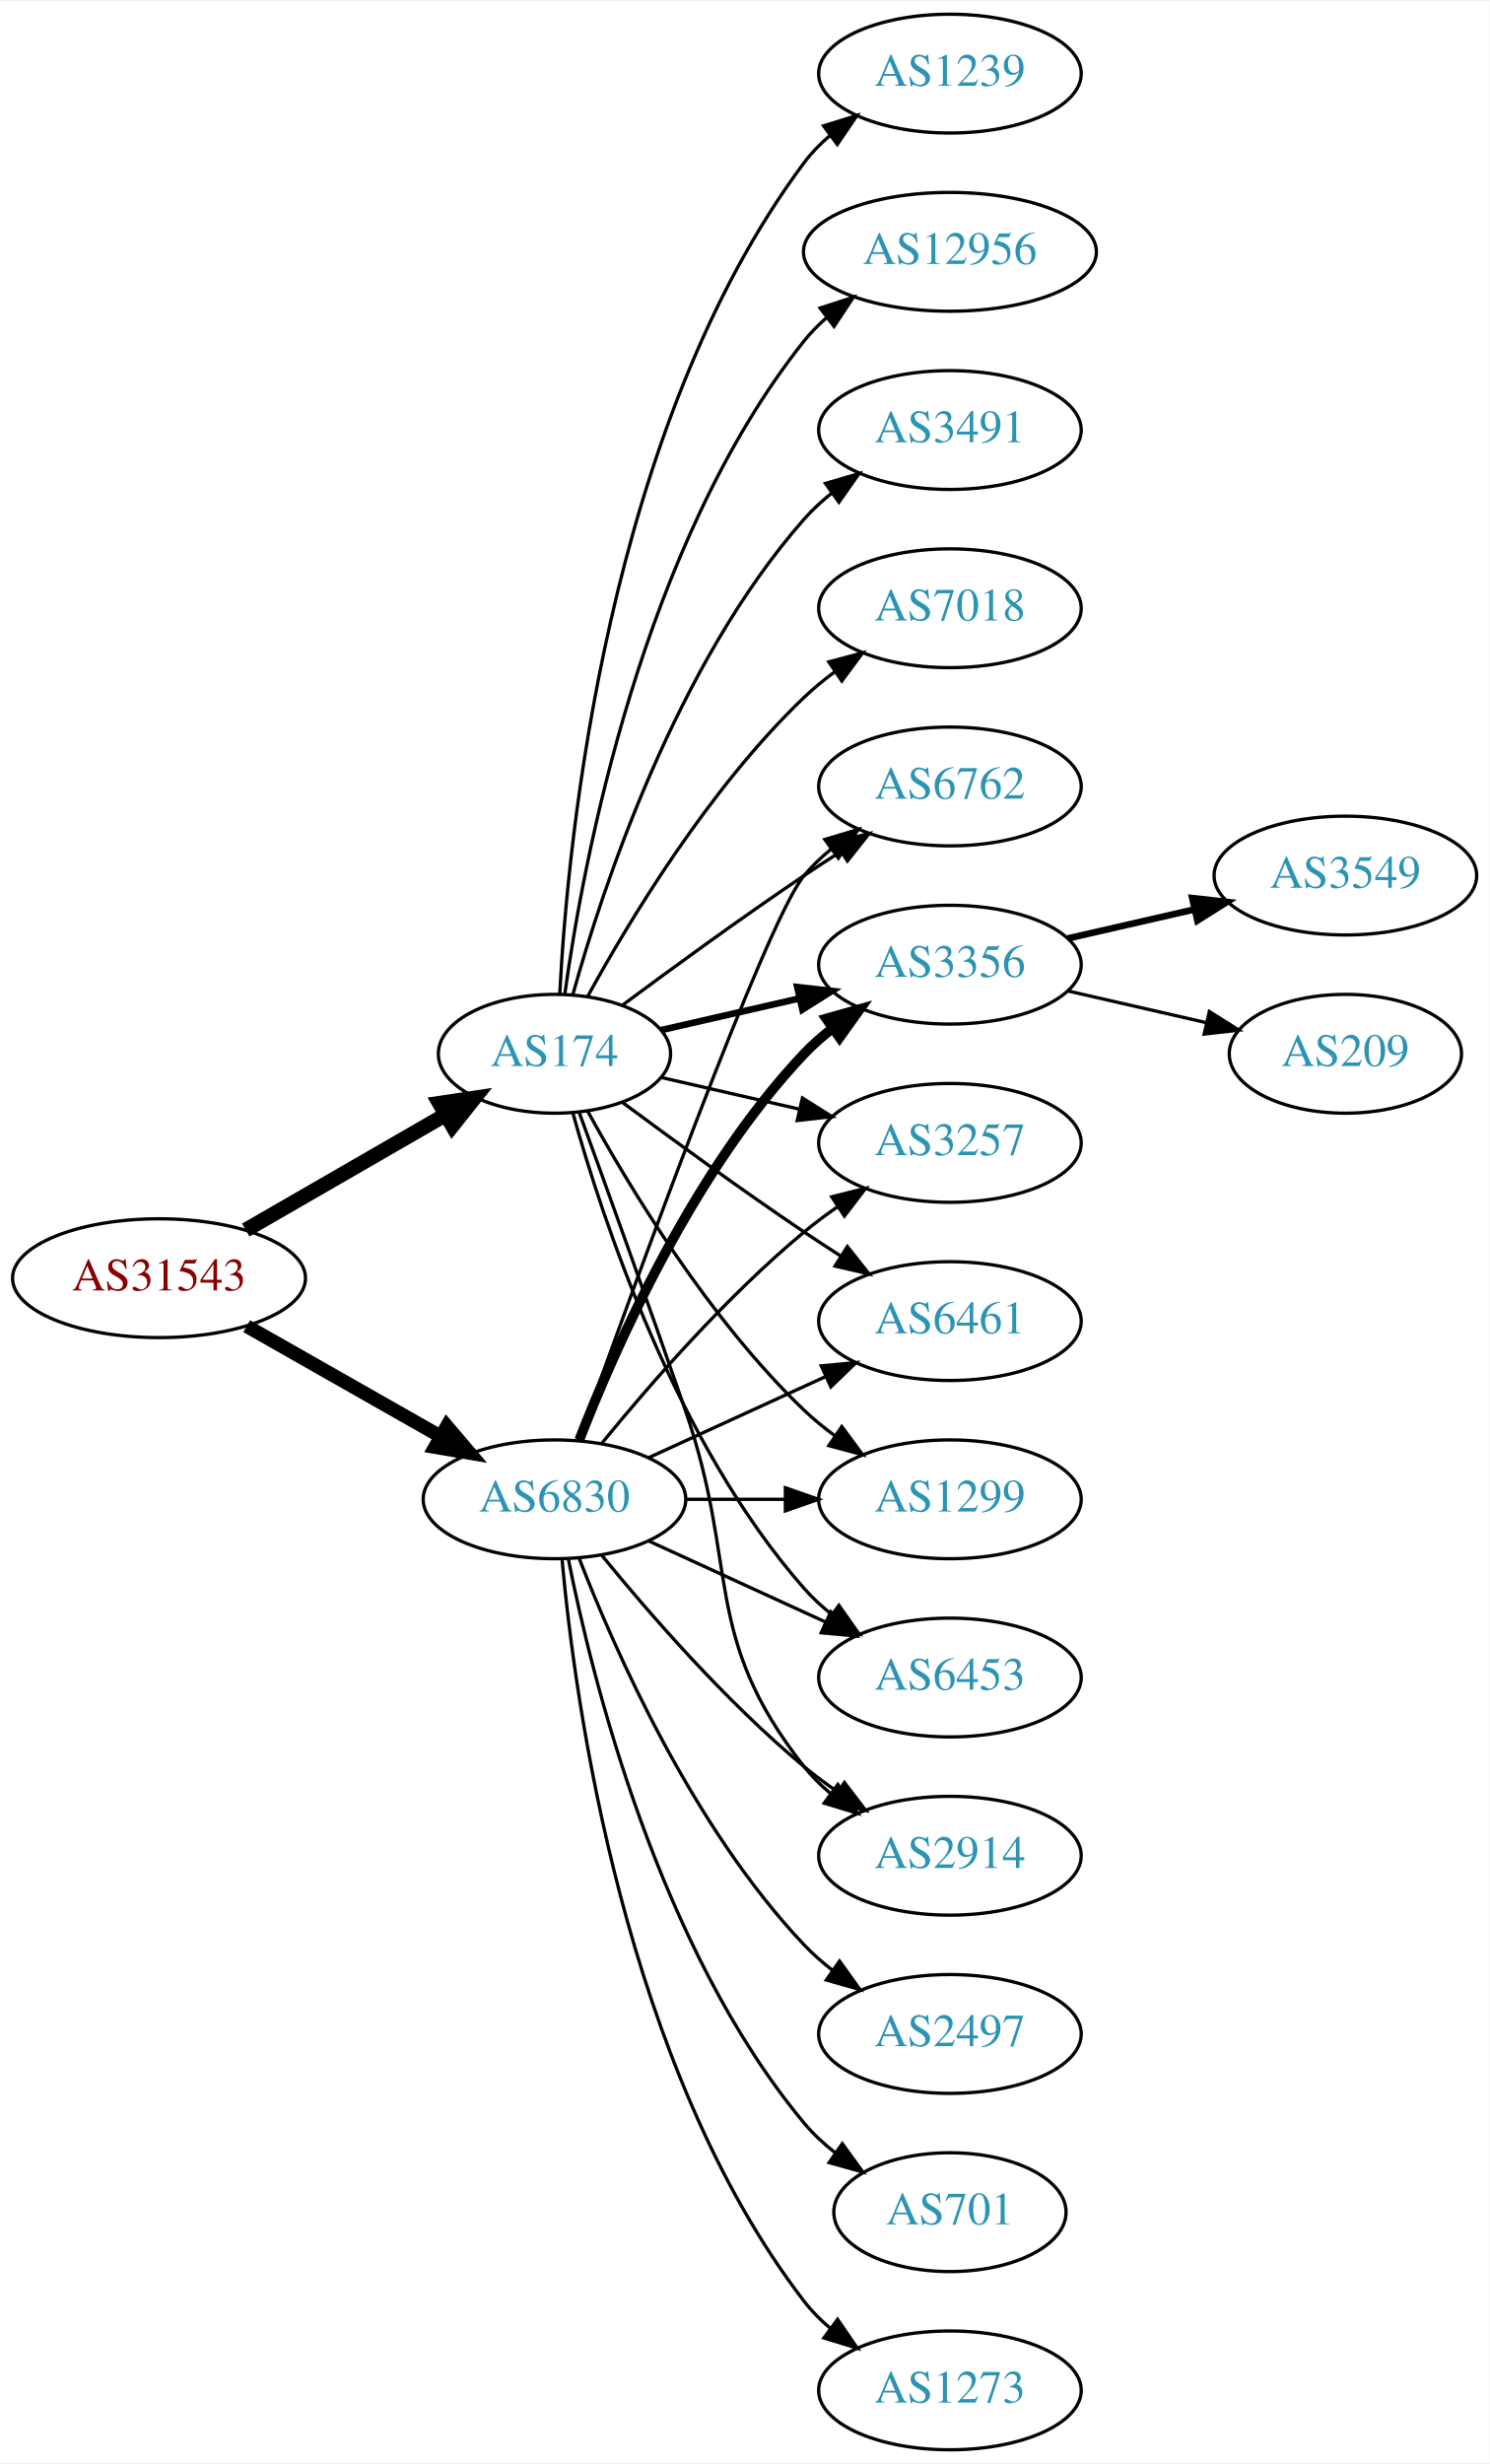
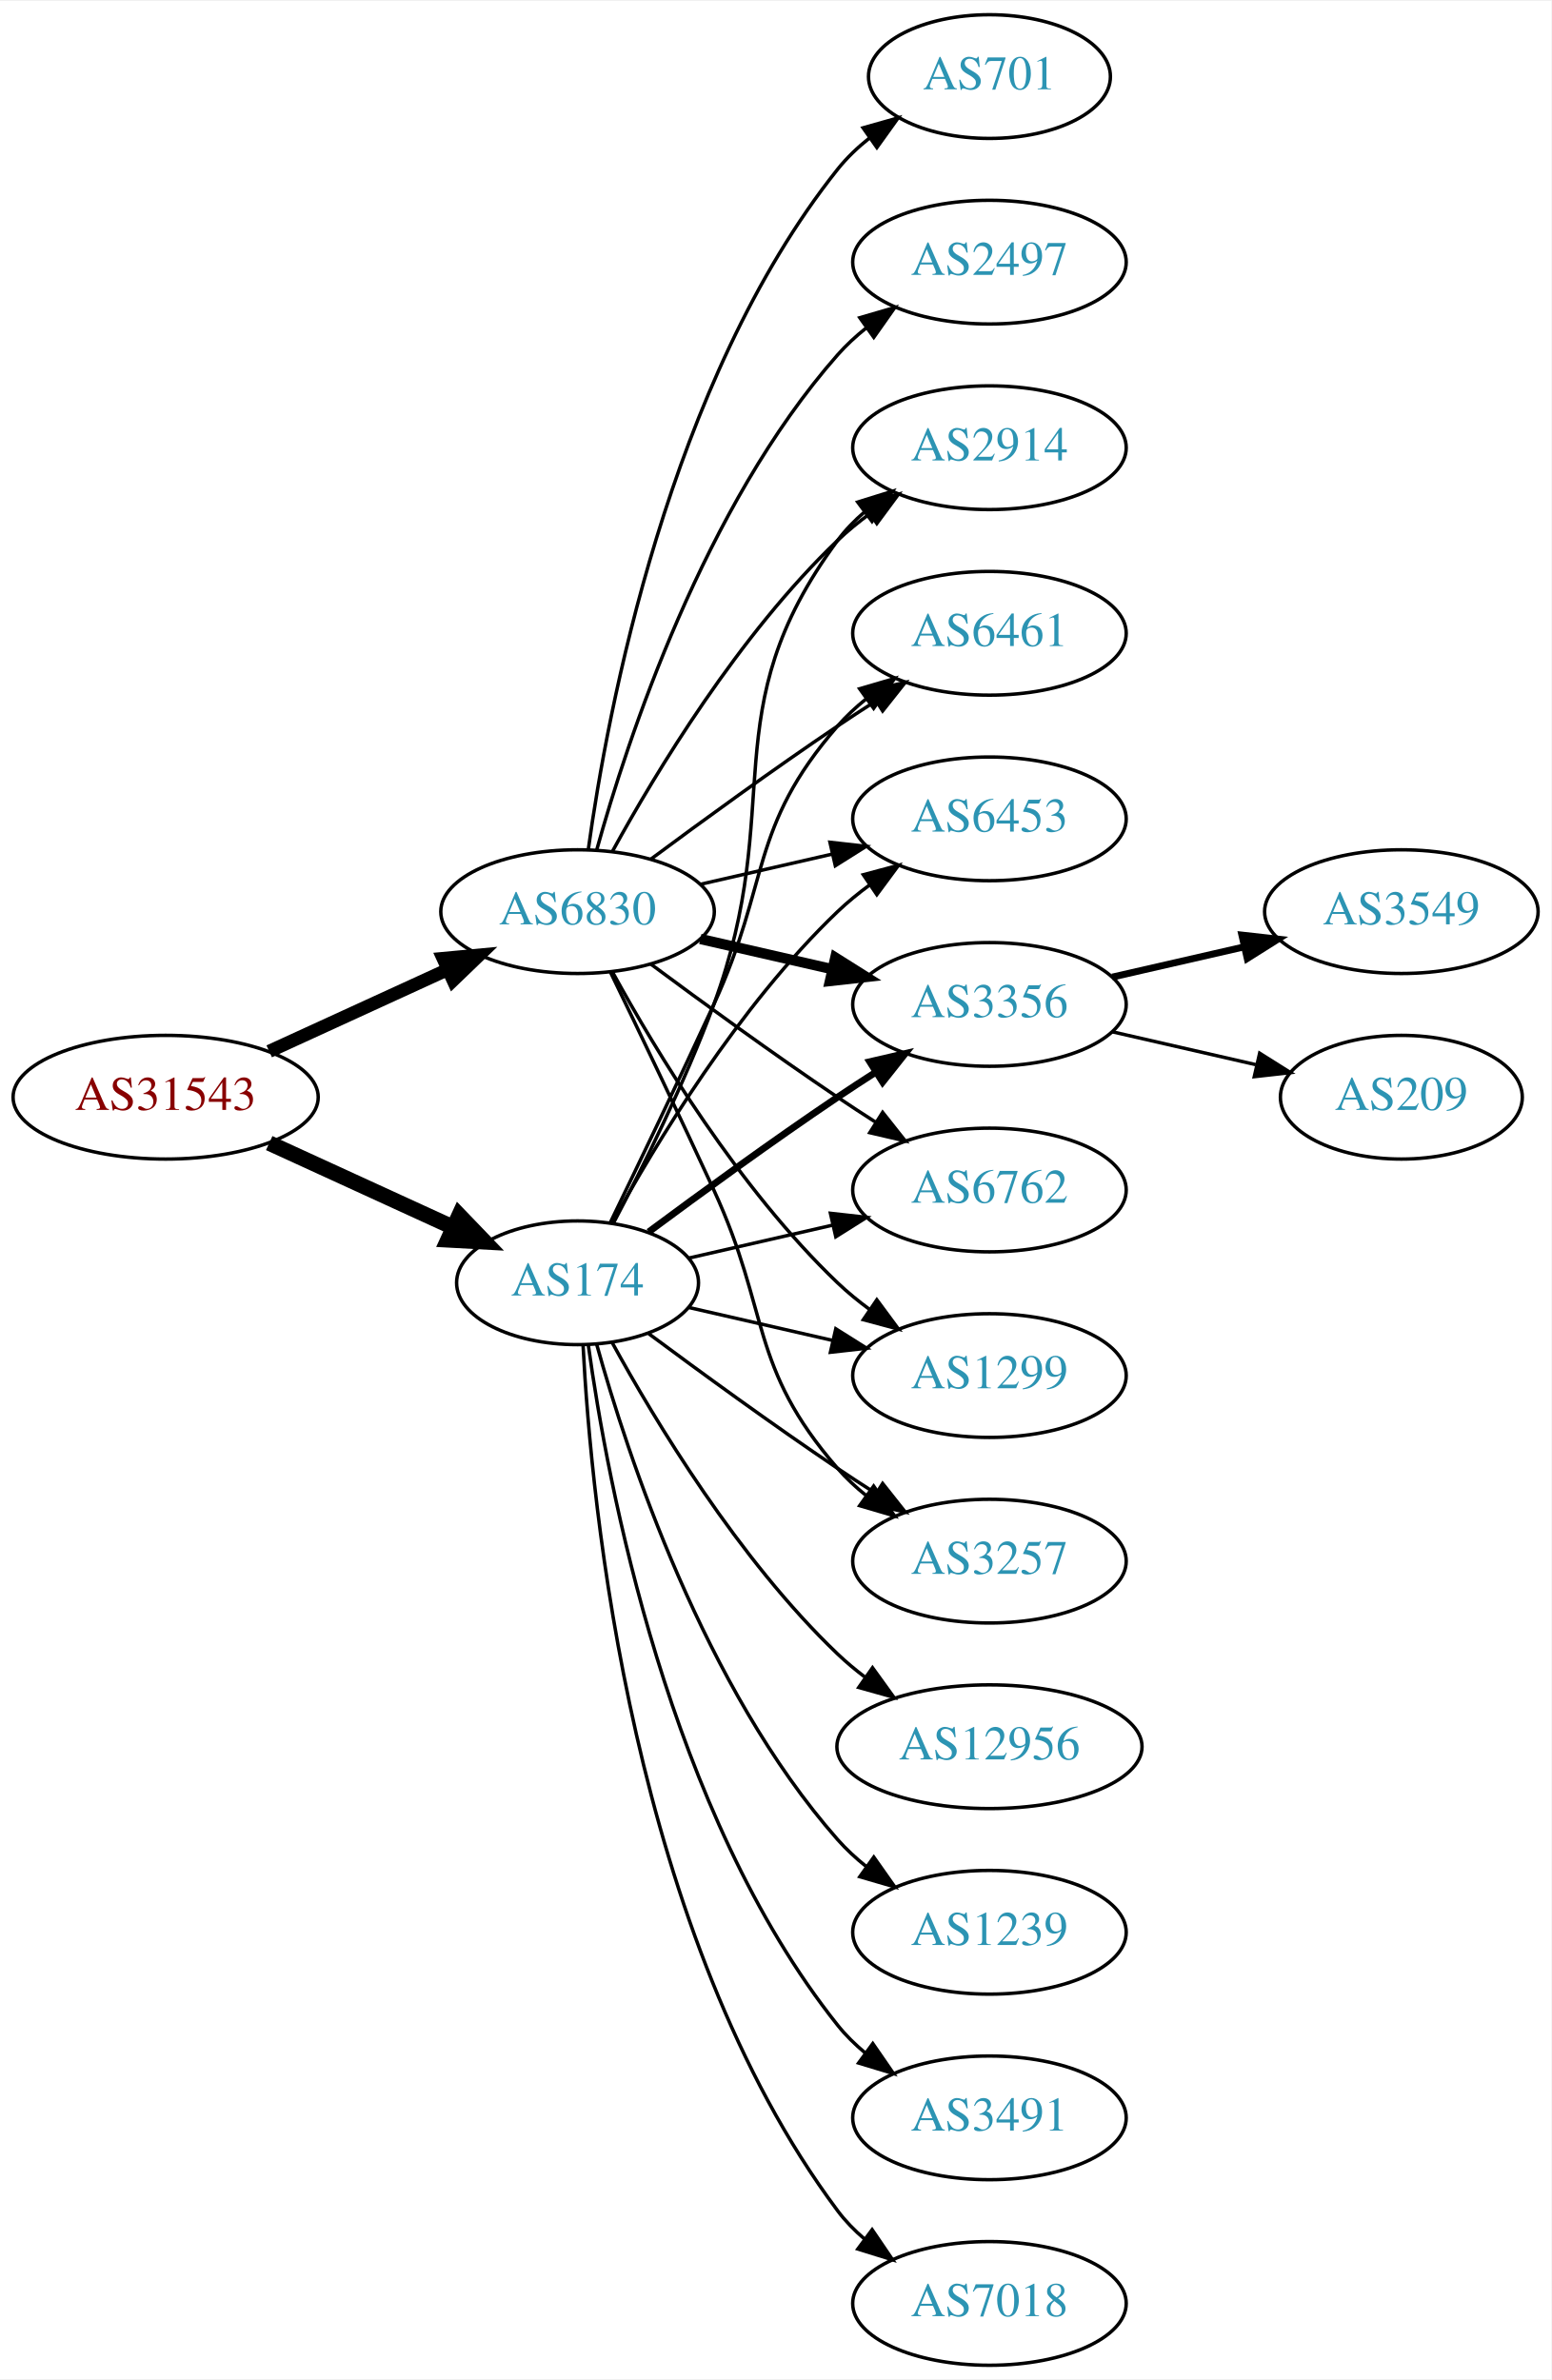
- <svg xmlns="http://www.w3.org/2000/svg" xmlns:xlink="http://www.w3.org/1999/xlink" width="451pt" height="746pt" viewBox="0.00 0.00 451.37 746.00">
-   <g id="graph0" class="graph" transform="scale(1 1) rotate(0) translate(4 742)">
-     <polygon fill="white" stroke="none" points="-4,4 -4,-742 447.37,-742 447.37,4 -4,4" />
+ <svg xmlns="http://www.w3.org/2000/svg" xmlns:xlink="http://www.w3.org/1999/xlink" width="451pt" height="692pt" viewBox="0.00 0.00 451.37 692.00">
+   <g id="graph0" class="graph" transform="scale(1 1) rotate(0) translate(4 688)">
+     <polygon fill="white" stroke="none" points="-4,4 -4,-688 447.37,-688 447.37,4 -4,4" />
    <g id="node1" class="node">
      <g id="a_node1">
        <a xlink:href="/asn/31543" xlink:title="AS31543 ~ myNET gmbh [AT]">
-           <ellipse fill="#ffffff" stroke="black" cx="44.196" cy="-355" rx="44.393" ry="18" />
-           <text text-anchor="middle" x="44.196" y="-351.3" font-family="Times,serif" font-size="14.00" fill="#880000">AS31543</text>
+           <ellipse fill="#ffffff" stroke="black" cx="44.196" cy="-369" rx="44.393" ry="18" />
+           <text text-anchor="middle" x="44.196" y="-365.3" font-family="Times,serif" font-size="14.00" fill="#880000">AS31543</text>
        </a>
      </g>
    </g>
    <g id="node2" class="node">
      <g id="a_node2">
        <a xlink:href="/asn/174" xlink:title="AS174 ~ Cogent Communications [US]">
-           <ellipse fill="#ffffff" stroke="black" cx="164.039" cy="-423" rx="35.194" ry="18" />
-           <text text-anchor="middle" x="164.039" y="-419.3" font-family="Times,serif" font-size="14.00" fill="#2c94b3">AS174</text>
+           <ellipse fill="#ffffff" stroke="black" cx="164.039" cy="-315" rx="35.194" ry="18" />
+           <text text-anchor="middle" x="164.039" y="-311.3" font-family="Times,serif" font-size="14.00" fill="#2c94b3">AS174</text>
        </a>
      </g>
    </g>
    <g id="edge1" class="edge">
-       <path fill="none" stroke="black" stroke-width="4.5" d="M70.476,-369.588C88.144,-379.783 111.881,-393.48 130.894,-404.451" />
-       <polygon fill="black" stroke="black" stroke-width="4.5" points="129.171,-408.003 139.801,-409.591 133.107,-401.182 129.171,-408.003" />
+       <path fill="none" stroke="black" stroke-width="4.5" d="M74.326,-355.652C90.543,-348.22 110.846,-338.917 127.935,-331.086" />
+       <polygon fill="black" stroke="black" stroke-width="4.5" points="129.602,-334.653 137.052,-326.908 126.321,-327.494 129.602,-334.653" />
    </g>
    <g id="node3" class="node">
      <g id="a_node3">
        <a xlink:href="/asn/6830" xlink:title="AS6830 ~ LGI-UPC [AT]">
-           <ellipse fill="#ffffff" stroke="black" cx="164.039" cy="-288" rx="39.794" ry="18" />
-           <text text-anchor="middle" x="164.039" y="-284.3" font-family="Times,serif" font-size="14.00" fill="#2c94b3">AS6830</text>
+           <ellipse fill="#ffffff" stroke="black" cx="164.039" cy="-423" rx="39.794" ry="18" />
+           <text text-anchor="middle" x="164.039" y="-419.3" font-family="Times,serif" font-size="14.00" fill="#2c94b3">AS6830</text>
        </a>
      </g>
    </g>
    <g id="edge2" class="edge">
-       <path fill="none" stroke="black" stroke-width="4.154" d="M70.766,-340.462C87.985,-330.672 110.871,-317.66 129.542,-307.045" />
-       <polygon fill="black" stroke="black" stroke-width="4.154" points="131.429,-310.153 138.326,-302.05 127.836,-303.833 131.429,-310.153" />
+       <path fill="none" stroke="black" stroke-width="3.808" d="M74.326,-382.348C89.937,-389.502 109.335,-398.391 126.007,-406.03" />
+       <polygon fill="black" stroke="black" stroke-width="3.808" points="124.91,-409.378 135.459,-410.362 127.826,-403.014 124.91,-409.378" />
    </g>
    <g id="node4" class="node">
      <g id="a_node4">
-         <a xlink:href="/asn/3491" xlink:title="AS3491 ~ PCCW Global, Inc. [US]">
-           <ellipse fill="#ffffff" stroke="black" cx="283.881" cy="-612" rx="39.794" ry="18" />
-           <text text-anchor="middle" x="283.881" y="-608.3" font-family="Times,serif" font-size="14.00" fill="#2c94b3">AS3491</text>
+         <a xlink:href="/asn/3356" xlink:title="AS3356 ~ Level 3 Parent, LLC [US]">
+           <ellipse fill="#ffffff" stroke="black" cx="283.881" cy="-396" rx="39.794" ry="18" />
+           <text text-anchor="middle" x="283.881" y="-392.3" font-family="Times,serif" font-size="14.00" fill="#2c94b3">AS3356</text>
        </a>
      </g>
    </g>
    <g id="edge3" class="edge">
-       <path fill="none" stroke="black" d="M169.612,-440.946C178.517,-472.995 200.801,-540.842 239.685,-585 242.169,-587.821 245.019,-590.449 248.044,-592.871" />
-       <polygon fill="black" stroke="black" points="246.162,-595.828 256.334,-598.791 250.23,-590.131 246.162,-595.828" />
+       <path fill="none" stroke="black" stroke-width="2" d="M184.74,-329.81C199.642,-340.875 220.71,-356.228 239.685,-369 243.234,-371.389 246.984,-373.839 250.733,-376.242" />
+       <polygon fill="black" stroke="black" stroke-width="2" points="249.059,-379.325 259.381,-381.712 252.801,-373.409 249.059,-379.325" />
    </g>
    <g id="node5" class="node">
      <g id="a_node5">
-         <a xlink:href="/asn/2914" xlink:title="AS2914 ~ NTT America, Inc. [US]">
-           <ellipse fill="#ffffff" stroke="black" cx="283.881" cy="-180" rx="39.794" ry="18" />
-           <text text-anchor="middle" x="283.881" y="-176.3" font-family="Times,serif" font-size="14.00" fill="#2c94b3">AS2914</text>
+         <a xlink:href="/asn/6762" xlink:title="AS6762 ~ TELECOM ITALIA SPARKLE S.p.A. [IT]">
+           <ellipse fill="#ffffff" stroke="black" cx="283.881" cy="-342" rx="39.794" ry="18" />
+           <text text-anchor="middle" x="283.881" y="-338.3" font-family="Times,serif" font-size="14.00" fill="#2c94b3">AS6762</text>
        </a>
      </g>
    </g>
    <g id="edge4" class="edge">
-       <path fill="none" stroke="black" d="M171.587,-405.079C179.372,-383.688 192.694,-346.81 203.685,-315 220.21,-267.178 208.386,-246.754 239.685,-207 242.01,-204.047 244.754,-201.33 247.713,-198.853" />
-       <polygon fill="black" stroke="black" points="249.906,-201.585 255.91,-192.855 245.772,-195.936 249.906,-201.585" />
+       <path fill="none" stroke="black" d="M196.309,-322.165C209.148,-325.106 224.253,-328.567 238.22,-331.767" />
+       <polygon fill="black" stroke="black" points="237.612,-335.219 248.141,-334.04 239.175,-328.395 237.612,-335.219" />
    </g>
    <g id="node6" class="node">
      <g id="a_node6">
-         <a xlink:href="/asn/6762" xlink:title="AS6762 ~ TELECOM ITALIA SPARKLE S.p.A. [IT]">
-           <ellipse fill="#ffffff" stroke="black" cx="283.881" cy="-504" rx="39.794" ry="18" />
-           <text text-anchor="middle" x="283.881" y="-500.3" font-family="Times,serif" font-size="14.00" fill="#2c94b3">AS6762</text>
+         <a xlink:href="/asn/1299" xlink:title="AS1299 ~ Telia Carrier [EU]">
+           <ellipse fill="#ffffff" stroke="black" cx="283.881" cy="-288" rx="39.794" ry="18" />
+           <text text-anchor="middle" x="283.881" y="-284.3" font-family="Times,serif" font-size="14.00" fill="#2c94b3">AS1299</text>
        </a>
      </g>
    </g>
    <g id="edge5" class="edge">
-       <path fill="none" stroke="black" d="M184.74,-437.81C199.642,-448.875 220.71,-464.228 239.685,-477 243.234,-479.389 246.984,-481.839 250.733,-484.242" />
-       <polygon fill="black" stroke="black" points="249.059,-487.325 259.381,-489.712 252.801,-481.409 249.059,-487.325" />
+       <path fill="none" stroke="black" d="M196.309,-307.835C209.148,-304.894 224.253,-301.433 238.22,-298.233" />
+       <polygon fill="black" stroke="black" points="239.175,-301.605 248.141,-295.96 237.612,-294.781 239.175,-301.605" />
    </g>
    <g id="node7" class="node">
      <g id="a_node7">
-         <a xlink:href="/asn/3356" xlink:title="AS3356 ~ Level 3 Parent, LLC [US]">
-           <ellipse fill="#ffffff" stroke="black" cx="283.881" cy="-450" rx="39.794" ry="18" />
-           <text text-anchor="middle" x="283.881" y="-446.3" font-family="Times,serif" font-size="14.00" fill="#2c94b3">AS3356</text>
+         <a xlink:href="/asn/7018" xlink:title="AS7018 ~ AT&amp;T Services, Inc. [US]">
+           <ellipse fill="#ffffff" stroke="black" cx="283.881" cy="-18" rx="39.794" ry="18" />
+           <text text-anchor="middle" x="283.881" y="-14.3" font-family="Times,serif" font-size="14.00" fill="#2c94b3">AS7018</text>
        </a>
      </g>
    </g>
    <g id="edge6" class="edge">
-       <path fill="none" stroke="black" stroke-width="2" d="M196.309,-430.165C209.148,-433.106 224.253,-436.567 238.22,-439.767" />
-       <polygon fill="black" stroke="black" stroke-width="2" points="237.612,-443.219 248.141,-442.04 239.175,-436.395 237.612,-443.219" />
+       <path fill="none" stroke="black" d="M165.63,-296.977C168.007,-250.588 179.925,-125.107 239.685,-45 241.933,-41.987 244.624,-39.231 247.551,-36.728" />
+       <polygon fill="black" stroke="black" points="249.746,-39.459 255.702,-30.697 245.582,-33.831 249.746,-39.459" />
    </g>
    <g id="node8" class="node">
      <g id="a_node8">
        <a xlink:href="/asn/3257" xlink:title="AS3257 ~ GTT [DE]">
-           <ellipse fill="#ffffff" stroke="black" cx="283.881" cy="-396" rx="39.794" ry="18" />
-           <text text-anchor="middle" x="283.881" y="-392.3" font-family="Times,serif" font-size="14.00" fill="#2c94b3">AS3257</text>
+           <ellipse fill="#ffffff" stroke="black" cx="283.881" cy="-234" rx="39.794" ry="18" />
+           <text text-anchor="middle" x="283.881" y="-230.3" font-family="Times,serif" font-size="14.00" fill="#2c94b3">AS3257</text>
        </a>
      </g>
    </g>
    <g id="edge7" class="edge">
-       <path fill="none" stroke="black" d="M196.309,-415.835C209.148,-412.894 224.253,-409.433 238.22,-406.233" />
-       <polygon fill="black" stroke="black" points="239.175,-409.605 248.141,-403.96 237.612,-402.781 239.175,-409.605" />
+       <path fill="none" stroke="black" d="M184.74,-300.19C199.642,-289.125 220.71,-273.772 239.685,-261 243.234,-258.611 246.984,-256.161 250.733,-253.758" />
+       <polygon fill="black" stroke="black" points="252.801,-256.591 259.381,-248.288 249.059,-250.675 252.801,-256.591" />
    </g>
    <g id="node9" class="node">
      <g id="a_node9">
-         <a xlink:href="/asn/6461" xlink:title="AS6461 ~ ZAYO-6461 [US]">
-           <ellipse fill="#ffffff" stroke="black" cx="283.881" cy="-342" rx="39.794" ry="18" />
-           <text text-anchor="middle" x="283.881" y="-338.3" font-family="Times,serif" font-size="14.00" fill="#2c94b3">AS6461</text>
+         <a xlink:href="/asn/2914" xlink:title="AS2914 ~ NTT America, Inc. [US]">
+           <ellipse fill="#ffffff" stroke="black" cx="283.881" cy="-558" rx="39.794" ry="18" />
+           <text text-anchor="middle" x="283.881" y="-554.3" font-family="Times,serif" font-size="14.00" fill="#2c94b3">AS2914</text>
        </a>
      </g>
    </g>
    <g id="edge8" class="edge">
-       <path fill="none" stroke="black" d="M184.74,-408.19C199.642,-397.125 220.71,-381.772 239.685,-369 243.234,-366.611 246.984,-364.161 250.733,-361.758" />
-       <polygon fill="black" stroke="black" points="252.801,-364.591 259.381,-356.288 249.059,-358.675 252.801,-364.591" />
+       <path fill="none" stroke="black" d="M174.441,-332.293C182.932,-348.424 195.338,-373.337 203.685,-396 225.146,-454.27 202.782,-481.059 239.685,-531 241.919,-534.023 244.601,-536.786 247.522,-539.293" />
+       <polygon fill="black" stroke="black" points="245.548,-542.186 255.666,-545.331 249.717,-536.563 245.548,-542.186" />
    </g>
    <g id="node10" class="node">
      <g id="a_node10">
-         <a xlink:href="/asn/1299" xlink:title="AS1299 ~ Telia Carrier [EU]">
-           <ellipse fill="#ffffff" stroke="black" cx="283.881" cy="-288" rx="39.794" ry="18" />
-           <text text-anchor="middle" x="283.881" y="-284.3" font-family="Times,serif" font-size="14.00" fill="#2c94b3">AS1299</text>
+         <a xlink:href="/asn/12956" xlink:title="AS12956 ~ TELXIUS [ES]">
+           <ellipse fill="#ffffff" stroke="black" cx="283.881" cy="-180" rx="44.393" ry="18" />
+           <text text-anchor="middle" x="283.881" y="-176.3" font-family="Times,serif" font-size="14.00" fill="#2c94b3">AS12956</text>
        </a>
      </g>
    </g>
    <g id="edge9" class="edge">
-       <path fill="none" stroke="black" d="M174.065,-405.679C186.548,-382.9 210.837,-342.547 239.685,-315 242.553,-312.261 245.742,-309.653 249.051,-307.215" />
-       <polygon fill="black" stroke="black" points="251.114,-310.044 257.411,-301.523 247.175,-304.258 251.114,-310.044" />
+       <path fill="none" stroke="black" d="M174.065,-297.679C186.548,-274.9 210.837,-234.547 239.685,-207 242.192,-204.607 244.943,-202.313 247.805,-200.145" />
+       <polygon fill="black" stroke="black" points="249.857,-202.982 256.056,-194.39 245.852,-197.241 249.857,-202.982" />
    </g>
    <g id="node11" class="node">
      <g id="a_node11">
-         <a xlink:href="/asn/7018" xlink:title="AS7018 ~ AT&amp;T Services, Inc. [US]">
-           <ellipse fill="#ffffff" stroke="black" cx="283.881" cy="-558" rx="39.794" ry="18" />
-           <text text-anchor="middle" x="283.881" y="-554.3" font-family="Times,serif" font-size="14.00" fill="#2c94b3">AS7018</text>
+         <a xlink:href="/asn/1239" xlink:title="AS1239 ~ Sprint [US]">
+           <ellipse fill="#ffffff" stroke="black" cx="283.881" cy="-126" rx="39.794" ry="18" />
+           <text text-anchor="middle" x="283.881" y="-122.3" font-family="Times,serif" font-size="14.00" fill="#2c94b3">AS1239</text>
        </a>
      </g>
    </g>
    <g id="edge10" class="edge">
-       <path fill="none" stroke="black" d="M174.065,-440.321C186.548,-463.1 210.837,-503.453 239.685,-531 242.553,-533.739 245.742,-536.347 249.051,-538.785" />
-       <polygon fill="black" stroke="black" points="247.175,-541.742 257.411,-544.477 251.114,-535.956 247.175,-541.742" />
+       <path fill="none" stroke="black" d="M169.612,-297.054C178.517,-265.005 200.801,-197.158 239.685,-153 242.169,-150.179 245.019,-147.551 248.044,-145.129" />
+       <polygon fill="black" stroke="black" points="250.23,-147.869 256.334,-139.209 246.162,-142.172 250.23,-147.869" />
    </g>
    <g id="node12" class="node">
      <g id="a_node12">
-         <a xlink:href="/asn/6453" xlink:title="AS6453 ~ TATA COMMUNICATIONS (AMERICA) INC [US]">
-           <ellipse fill="#ffffff" stroke="black" cx="283.881" cy="-234" rx="39.794" ry="18" />
-           <text text-anchor="middle" x="283.881" y="-230.3" font-family="Times,serif" font-size="14.00" fill="#2c94b3">AS6453</text>
+         <a xlink:href="/asn/6461" xlink:title="AS6461 ~ Zayo Bandwidth [US]">
+           <ellipse fill="#ffffff" stroke="black" cx="283.881" cy="-504" rx="39.794" ry="18" />
+           <text text-anchor="middle" x="283.881" y="-500.3" font-family="Times,serif" font-size="14.00" fill="#2c94b3">AS6461</text>
        </a>
      </g>
    </g>
    <g id="edge11" class="edge">
-       <path fill="none" stroke="black" d="M169.612,-405.054C178.517,-373.005 200.801,-305.158 239.685,-261 242.169,-258.179 245.019,-255.551 248.044,-253.129" />
-       <polygon fill="black" stroke="black" points="250.23,-255.869 256.334,-247.209 246.162,-250.172 250.23,-255.869" />
+       <path fill="none" stroke="black" d="M173.62,-332.633C181.544,-348.998 193.58,-374.065 203.685,-396 220.169,-431.781 213.851,-447.258 239.685,-477 242.15,-479.838 244.987,-482.477 248.004,-484.906" />
+       <polygon fill="black" stroke="black" points="246.115,-487.858 256.282,-490.836 250.191,-482.167 246.115,-487.858" />
    </g>
    <g id="node13" class="node">
      <g id="a_node13">
-         <a xlink:href="/asn/1239" xlink:title="AS1239 ~ Sprint [US]">
-           <ellipse fill="#ffffff" stroke="black" cx="283.881" cy="-720" rx="39.794" ry="18" />
-           <text text-anchor="middle" x="283.881" y="-716.3" font-family="Times,serif" font-size="14.00" fill="#2c94b3">AS1239</text>
+         <a xlink:href="/asn/3491" xlink:title="AS3491 ~ PCCW Global, Inc. [US]">
+           <ellipse fill="#ffffff" stroke="black" cx="283.881" cy="-72" rx="39.794" ry="18" />
+           <text text-anchor="middle" x="283.881" y="-68.3" font-family="Times,serif" font-size="14.00" fill="#2c94b3">AS3491</text>
        </a>
      </g>
    </g>
    <g id="edge12" class="edge">
-       <path fill="none" stroke="black" d="M165.63,-441.023C168.007,-487.412 179.925,-612.893 239.685,-693 241.933,-696.013 244.624,-698.769 247.551,-701.272" />
-       <polygon fill="black" stroke="black" points="245.582,-704.169 255.702,-707.303 249.746,-698.542 245.582,-704.169" />
+       <path fill="none" stroke="black" d="M167.178,-296.83C172.678,-257.026 190.504,-160.767 239.685,-99 242.026,-96.06 244.781,-93.351 247.747,-90.879" />
+       <polygon fill="black" stroke="black" points="249.939,-93.612 255.953,-84.89 245.812,-87.958 249.939,-93.612" />
    </g>
    <g id="node14" class="node">
      <g id="a_node14">
-         <a xlink:href="/asn/12956" xlink:title="AS12956 ~ TELXIUS [ES]">
-           <ellipse fill="#ffffff" stroke="black" cx="283.881" cy="-666" rx="44.393" ry="18" />
-           <text text-anchor="middle" x="283.881" y="-662.3" font-family="Times,serif" font-size="14.00" fill="#2c94b3">AS12956</text>
+         <a xlink:href="/asn/6453" xlink:title="AS6453 ~ TATA COMMUNICATIONS (AMERICA) INC [US]">
+           <ellipse fill="#ffffff" stroke="black" cx="283.881" cy="-450" rx="39.794" ry="18" />
+           <text text-anchor="middle" x="283.881" y="-446.3" font-family="Times,serif" font-size="14.00" fill="#2c94b3">AS6453</text>
        </a>
      </g>
    </g>
    <g id="edge13" class="edge">
-       <path fill="none" stroke="black" d="M167.178,-441.17C172.678,-480.974 190.504,-577.233 239.685,-639 241.723,-641.56 244.075,-643.944 246.606,-646.149" />
-       <polygon fill="black" stroke="black" points="244.527,-648.965 254.608,-652.227 248.762,-643.391 244.527,-648.965" />
+       <path fill="none" stroke="black" d="M174.065,-332.321C186.548,-355.1 210.837,-395.453 239.685,-423 242.553,-425.739 245.742,-428.347 249.051,-430.785" />
+       <polygon fill="black" stroke="black" points="247.175,-433.742 257.411,-436.477 251.114,-427.956 247.175,-433.742" />
+     </g>
+     <g id="edge19" class="edge">
+       <path fill="none" stroke="black" stroke-width="3" d="M199.758,-415.045C211.758,-412.296 225.379,-409.175 238.071,-406.267" />
+       <polygon fill="black" stroke="black" stroke-width="3" points="239.037,-409.636 248.003,-403.991 237.474,-402.813 239.037,-409.636" />
+     </g>
+     <g id="edge24" class="edge">
+       <path fill="none" stroke="black" d="M185.369,-407.723C200.231,-396.696 220.976,-381.593 239.685,-369 243.234,-366.611 246.984,-364.161 250.733,-361.758" />
+       <polygon fill="black" stroke="black" points="252.801,-364.591 259.381,-356.288 249.059,-358.675 252.801,-364.591" />
+     </g>
+     <g id="edge18" class="edge">
+       <path fill="none" stroke="black" d="M174.28,-405.287C186.825,-382.439 211.002,-342.389 239.685,-315 242.553,-312.261 245.742,-309.653 249.051,-307.215" />
+       <polygon fill="black" stroke="black" points="251.114,-310.044 257.411,-301.523 247.175,-304.258 251.114,-310.044" />
+     </g>
+     <g id="edge23" class="edge">
+       <path fill="none" stroke="black" d="M173.62,-405.367C181.544,-389.002 193.58,-363.935 203.685,-342 220.169,-306.219 213.851,-290.742 239.685,-261 242.15,-258.162 244.987,-255.523 248.004,-253.094" />
+       <polygon fill="black" stroke="black" points="250.191,-255.833 256.282,-247.164 246.115,-250.142 250.191,-255.833" />
    </g>
    <g id="edge20" class="edge">
-       <path fill="none" stroke="black" d="M178.458,-270.935C192.572,-253.625 215.987,-226.655 239.685,-207 242.901,-204.332 246.402,-201.73 249.972,-199.259" />
-       <polygon fill="black" stroke="black" points="251.896,-202.183 258.329,-193.764 248.05,-196.334 251.896,-202.183" />
+       <path fill="none" stroke="black" d="M174.28,-440.713C186.825,-463.561 211.002,-503.611 239.685,-531 242.553,-533.739 245.742,-536.347 249.051,-538.785" />
+       <polygon fill="black" stroke="black" points="247.175,-541.742 257.411,-544.477 251.114,-535.956 247.175,-541.742" />
+     </g>
+     <g id="edge21" class="edge">
+       <path fill="none" stroke="black" d="M185.369,-438.277C200.231,-449.304 220.976,-464.407 239.685,-477 243.234,-479.389 246.984,-481.839 250.733,-484.242" />
+       <polygon fill="black" stroke="black" points="249.059,-487.325 259.381,-489.712 252.801,-481.409 249.059,-487.325" />
    </g>
    <g id="edge22" class="edge">
-       <path fill="none" stroke="black" d="M171.369,-305.86C187.209,-350.267 228.118,-463.103 239.685,-477 242.09,-479.889 244.886,-482.563 247.879,-485.013" />
-       <polygon fill="black" stroke="black" points="245.967,-487.95 256.122,-490.973 250.069,-482.277 245.967,-487.95" />
-     </g>
-     <g id="edge19" class="edge">
-       <path fill="none" stroke="black" stroke-width="3" d="M171.562,-305.994C182.312,-333.728 205.969,-387.429 239.685,-423 242.271,-425.728 245.188,-428.294 248.257,-430.677" />
-       <polygon fill="black" stroke="black" stroke-width="3" points="246.411,-433.658 256.605,-436.543 250.435,-427.93 246.411,-433.658" />
-     </g>
-     <g id="edge21" class="edge">
-       <path fill="none" stroke="black" d="M178.458,-305.065C192.572,-322.375 215.987,-349.345 239.685,-369 242.901,-371.668 246.402,-374.27 249.972,-376.741" />
-       <polygon fill="black" stroke="black" points="248.05,-379.666 258.329,-382.236 251.896,-373.817 248.05,-379.666" />
-     </g>
-     <g id="edge24" class="edge">
-       <path fill="none" stroke="black" d="M192.667,-300.661C208.624,-307.973 228.895,-317.261 246.178,-325.181" />
-       <polygon fill="black" stroke="black" points="244.876,-328.435 255.425,-329.419 247.793,-322.071 244.876,-328.435" />
-     </g>
-     <g id="edge17" class="edge">
-       <path fill="none" stroke="black" d="M203.951,-288C213.505,-288 223.854,-288 233.817,-288" />
-       <polygon fill="black" stroke="black" points="234.009,-291.5 244.009,-288 234.009,-284.5 234.009,-291.5" />
-     </g>
-     <g id="edge18" class="edge">
-       <path fill="none" stroke="black" d="M192.667,-275.339C208.624,-268.027 228.895,-258.739 246.178,-250.819" />
-       <polygon fill="black" stroke="black" points="247.793,-253.929 255.425,-246.581 244.876,-247.565 247.793,-253.929" />
+       <path fill="none" stroke="black" d="M199.758,-430.955C211.758,-433.704 225.379,-436.825 238.071,-439.733" />
+       <polygon fill="black" stroke="black" points="237.474,-443.187 248.003,-442.009 239.037,-436.364 237.474,-443.187" />
    </g>
    <g id="node17" class="node">
      <g id="a_node17">
        <a xlink:href="/asn/2497" xlink:title="AS2497 ~ Internet Initiative Japan Inc. [JP]">
-           <ellipse fill="#ffffff" stroke="black" cx="283.881" cy="-126" rx="39.794" ry="18" />
-           <text text-anchor="middle" x="283.881" y="-122.3" font-family="Times,serif" font-size="14.00" fill="#2c94b3">AS2497</text>
+           <ellipse fill="#ffffff" stroke="black" cx="283.881" cy="-612" rx="39.794" ry="18" />
+           <text text-anchor="middle" x="283.881" y="-608.3" font-family="Times,serif" font-size="14.00" fill="#2c94b3">AS2497</text>
        </a>
      </g>
    </g>
    <g id="edge16" class="edge">
-       <path fill="none" stroke="black" d="M171.562,-270.006C182.312,-242.272 205.969,-188.571 239.685,-153 242.271,-150.272 245.188,-147.706 248.257,-145.323" />
-       <polygon fill="black" stroke="black" points="250.435,-148.07 256.605,-139.457 246.411,-142.342 250.435,-148.07" />
+       <path fill="none" stroke="black" d="M169.612,-440.946C178.517,-472.995 200.801,-540.842 239.685,-585 242.169,-587.821 245.019,-590.449 248.044,-592.871" />
+       <polygon fill="black" stroke="black" points="246.162,-595.828 256.334,-598.791 250.23,-590.131 246.162,-595.828" />
    </g>
    <g id="node18" class="node">
      <g id="a_node18">
        <a xlink:href="/asn/701" xlink:title="AS701 ~ UUNET [US]">
-           <ellipse fill="#ffffff" stroke="black" cx="283.881" cy="-72" rx="35.194" ry="18" />
-           <text text-anchor="middle" x="283.881" y="-68.3" font-family="Times,serif" font-size="14.00" fill="#2c94b3">AS701</text>
-         </a>
-       </g>
-     </g>
-     <g id="edge23" class="edge">
-       <path fill="none" stroke="black" d="M168.237,-269.927C175.401,-233.859 195.675,-151.875 239.685,-99 242.422,-95.712 245.667,-92.702 249.13,-89.983" />
-       <polygon fill="black" stroke="black" points="251.267,-92.761 257.471,-84.173 247.265,-87.017 251.267,-92.761" />
-     </g>
-     <g id="node19" class="node">
-       <g id="a_node19">
-         <a xlink:href="/asn/1273" xlink:title="AS1273 ~ Vodafone Group PLC [EU]">
-           <ellipse fill="#ffffff" stroke="black" cx="283.881" cy="-18" rx="39.794" ry="18" />
-           <text text-anchor="middle" x="283.881" y="-14.3" font-family="Times,serif" font-size="14.00" fill="#2c94b3">AS1273</text>
-         </a>
-       </g>
-     </g>
-     <g id="edge25" class="edge">
-       <path fill="none" stroke="black" d="M166.323,-269.883C170.221,-226.668 185.238,-115.869 239.685,-45 241.975,-42.02 244.695,-39.284 247.639,-36.795" />
-       <polygon fill="black" stroke="black" points="249.833,-39.527 255.816,-30.782 245.686,-33.888 249.833,-39.527" />
+           <ellipse fill="#ffffff" stroke="black" cx="283.881" cy="-666" rx="35.194" ry="18" />
+           <text text-anchor="middle" x="283.881" y="-662.3" font-family="Times,serif" font-size="14.00" fill="#2c94b3">AS701</text>
+         </a>
+       </g>
+     </g>
+     <g id="edge17" class="edge">
+       <path fill="none" stroke="black" d="M167.178,-441.17C172.678,-480.974 190.504,-577.233 239.685,-639 242.35,-642.347 245.55,-645.393 248.988,-648.132" />
+       <polygon fill="black" stroke="black" points="247.106,-651.087 257.302,-653.965 251.126,-645.357 247.106,-651.087" />
    </g>
    <g id="node15" class="node">
      <g id="a_node15">
        <a xlink:href="/asn/3549" xlink:title="AS3549 ~ Level 3 Parent, LLC [US]">
-           <ellipse fill="#ffffff" stroke="black" cx="403.724" cy="-477" rx="39.794" ry="18" />
-           <text text-anchor="middle" x="403.724" y="-473.3" font-family="Times,serif" font-size="14.00" fill="#2c94b3">AS3549</text>
+           <ellipse fill="#ffffff" stroke="black" cx="403.724" cy="-423" rx="39.794" ry="18" />
+           <text text-anchor="middle" x="403.724" y="-419.3" font-family="Times,serif" font-size="14.00" fill="#2c94b3">AS3549</text>
        </a>
      </g>
    </g>
    <g id="edge14" class="edge">
-       <path fill="none" stroke="black" stroke-width="2" d="M319.6,-457.955C331.6,-460.704 345.221,-463.825 357.914,-466.733" />
-       <polygon fill="black" stroke="black" stroke-width="2" points="357.316,-470.187 367.845,-469.009 358.88,-463.364 357.316,-470.187" />
+       <path fill="none" stroke="black" stroke-width="2" d="M319.6,-403.955C331.6,-406.704 345.221,-409.825 357.914,-412.733" />
+       <polygon fill="black" stroke="black" stroke-width="2" points="357.316,-416.187 367.845,-415.009 358.88,-409.364 357.316,-416.187" />
    </g>
    <g id="node16" class="node">
      <g id="a_node16">
        <a xlink:href="/asn/209" xlink:title="AS209 ~ CenturyLink Communications, LLC [US]">
-           <ellipse fill="#ffffff" stroke="black" cx="403.724" cy="-423" rx="35.194" ry="18" />
-           <text text-anchor="middle" x="403.724" y="-419.3" font-family="Times,serif" font-size="14.00" fill="#2c94b3">AS209</text>
+           <ellipse fill="#ffffff" stroke="black" cx="403.724" cy="-369" rx="35.194" ry="18" />
+           <text text-anchor="middle" x="403.724" y="-365.3" font-family="Times,serif" font-size="14.00" fill="#2c94b3">AS209</text>
        </a>
      </g>
    </g>
    <g id="edge15" class="edge">
-       <path fill="none" stroke="black" d="M319.6,-442.045C332.693,-439.045 347.715,-435.604 361.356,-432.478" />
-       <polygon fill="black" stroke="black" points="362.497,-435.807 371.463,-430.162 360.934,-428.984 362.497,-435.807" />
+       <path fill="none" stroke="black" d="M319.6,-388.045C332.693,-385.045 347.715,-381.604 361.356,-378.478" />
+       <polygon fill="black" stroke="black" points="362.497,-381.807 371.463,-376.162 360.934,-374.984 362.497,-381.807" />
    </g>
  </g>
</svg>
